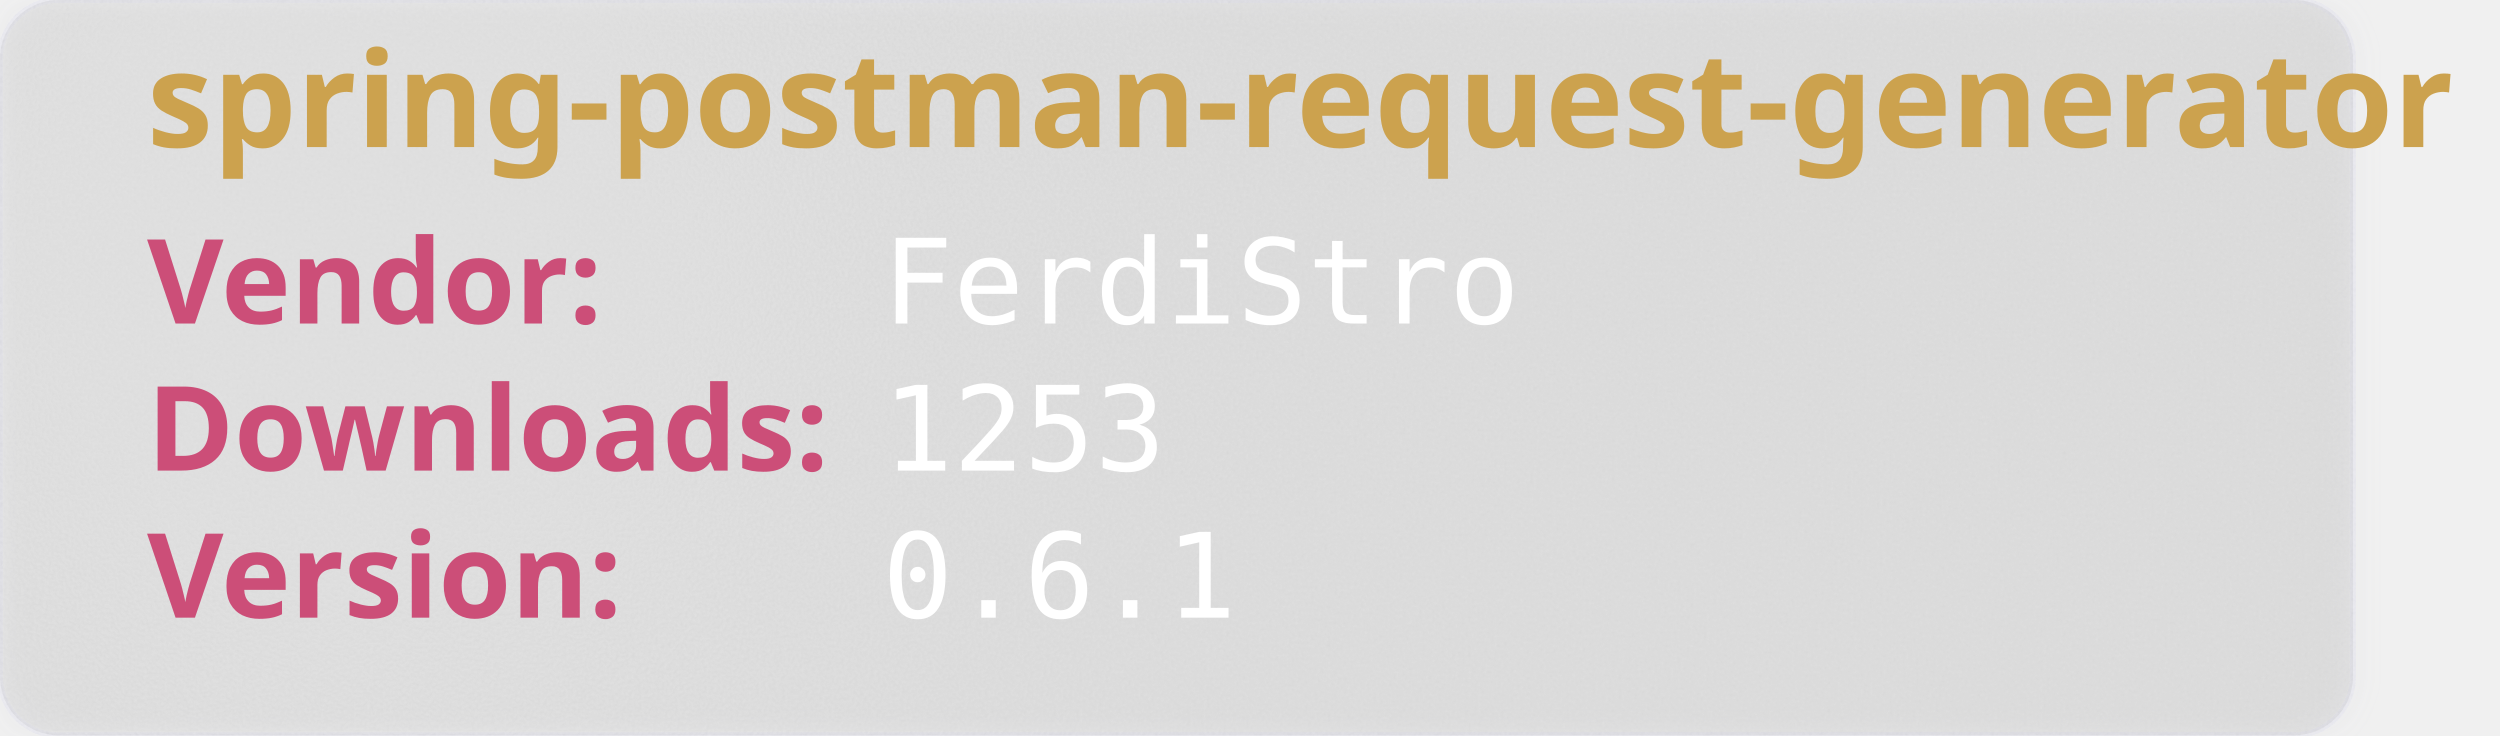
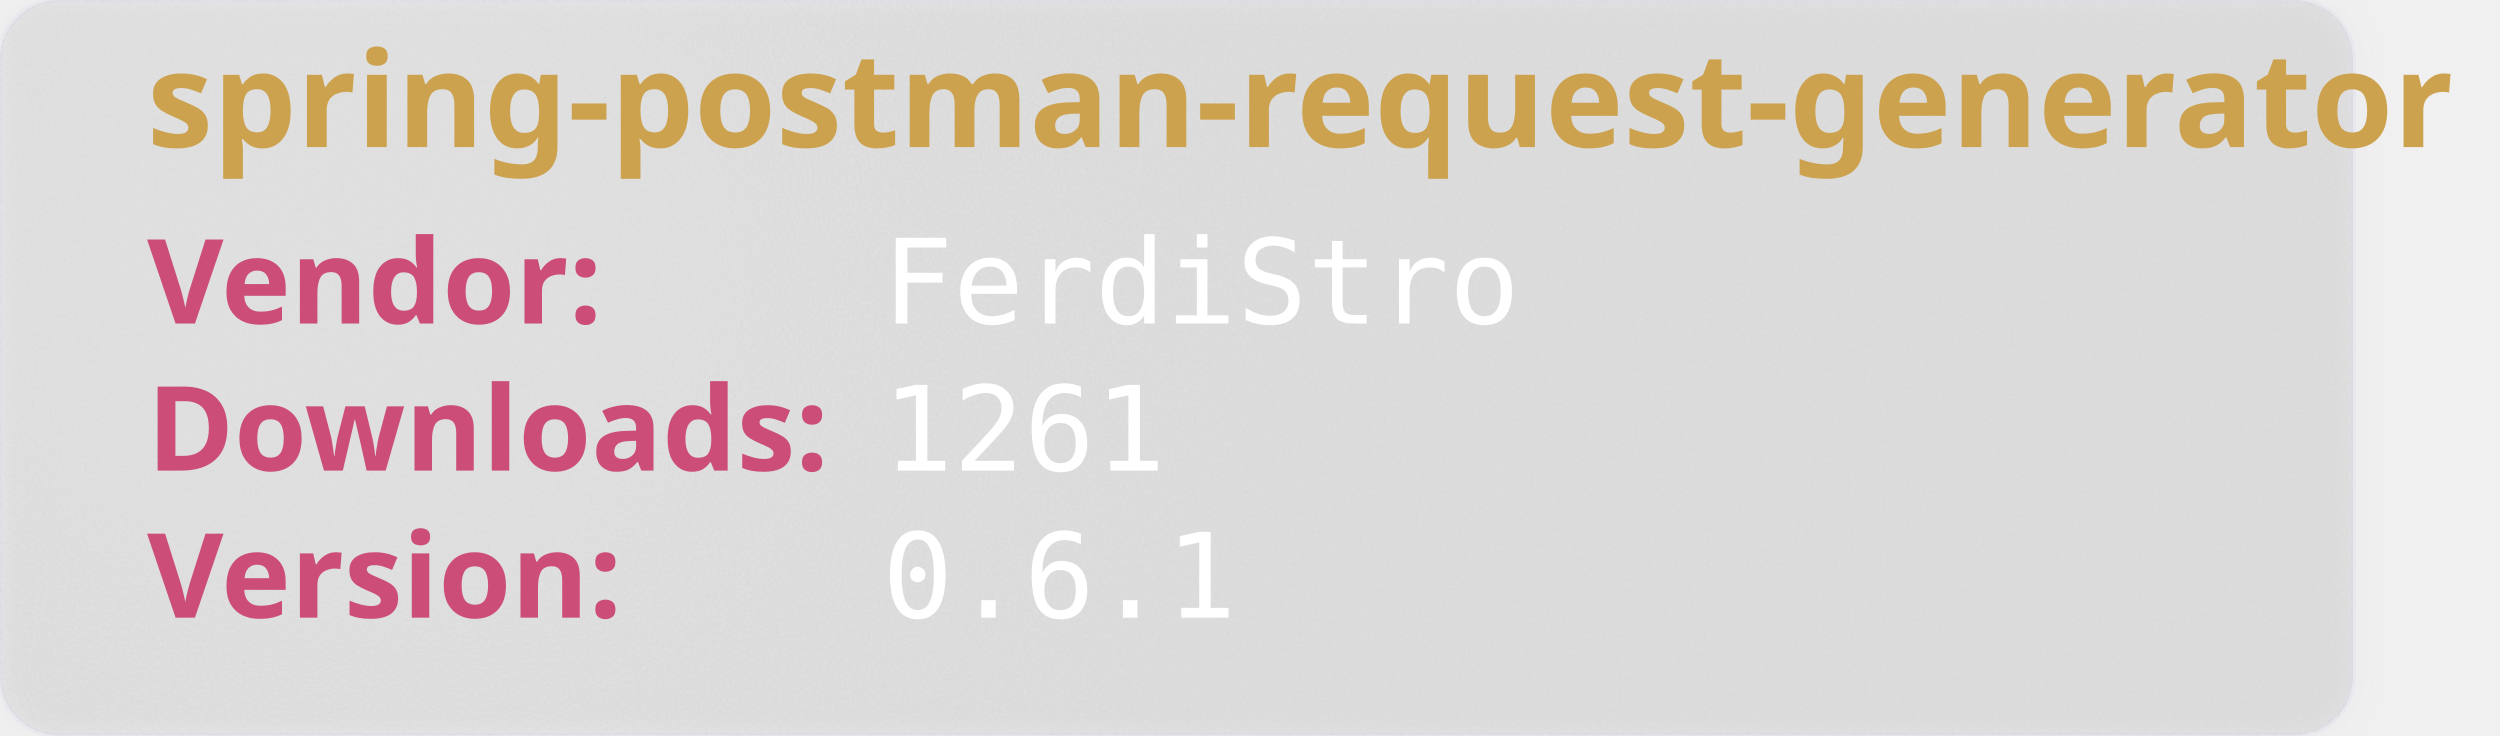
<svg xmlns="http://www.w3.org/2000/svg" width="850" height="250" viewBox="0 0 850 250" aria-hidden="true">
  <style>
        .heavy {
        font-weight: bold;
        font-family: "Orbitron", sans-serif;
        font-size: 2.5rem;
        }
    </style>
  <defs>
    <filter id="glass" x="-10%" y="-10%" width="120%" height="120%">
      <feGaussianBlur in="SourceGraphic" stdDeviation="4" result="blur" />
      <feTurbulence type="fractalNoise" baseFrequency="0.9" numOctaves="1" seed="3" result="noise" />
      <feColorMatrix type="saturate" values="0" in="noise" result="noiseGray" />
      <feComposite in="noiseGray" in2="SourceAlpha" operator="in" result="noiseClipped" />
      <feBlend in="blur" in2="noiseClipped" mode="overlay" result="glassBase" />
      <feSpecularLighting in="noiseClipped" surfaceScale="3" specularConstant="1.2" specularExponent="20" lighting-color="#ffffff" result="lightRaw">
        <fePointLight x="120" y="80" z="200" />
      </feSpecularLighting>
      <feComposite in="lightRaw" in2="SourceAlpha" operator="in" result="light" />
      <feBlend in="glassBase" in2="light" mode="screen" result="glassLit" />
      <feColorMatrix type="matrix" values="1 0 0 0 0                                0 1 0 0 0                                0 0 1 0 0                                0 0 0 0.55 0" in="glassLit" result="glassFinal" />
      <feMerge>
        <feMergeNode in="glassFinal" />
        <feMergeNode in="SourceGraphic" />
      </feMerge>
    </filter>
  </defs>
  <rect width="800" height="250" rx="20" fill="rgb(101,109,107, 0.1)" stroke-width="2" stroke="rgba(221, 221, 245, 0.2)" filter="url(#glass)" />
  <text class="heavy" font-family="monospace" x="50" y="50" fill="#CCA24E" font-size="45" style="test:bold">
        spring-postman-request-generator
    </text>
  <text class="heavy" font-family="monospace" x="50" y="110" fill="#CC4E78" font-size="40">
        Vendor:
    </text>
  <text font-family="monospace" x="300" y="110" fill="#fff" font-size="40">
       FerdiStro
    </text>
  <text class="heavy" font-family="monospace" x="50" y="160" fill="#CC4E78" font-size="40">
        Downloads:
    </text>
  <text font-family="monospace" x="300" y="160" fill="#fff" font-size="40">
-         1253
+         1261
    </text>
  <text class="heavy" font-family="monospace" x="50" y="210" fill="#CC4E78" font-size="40">
        Version:
    </text>
  <text font-family="monospace" x="300" y="210" fill="#fff" font-size="40">
      0.6.1
    </text>
</svg>
